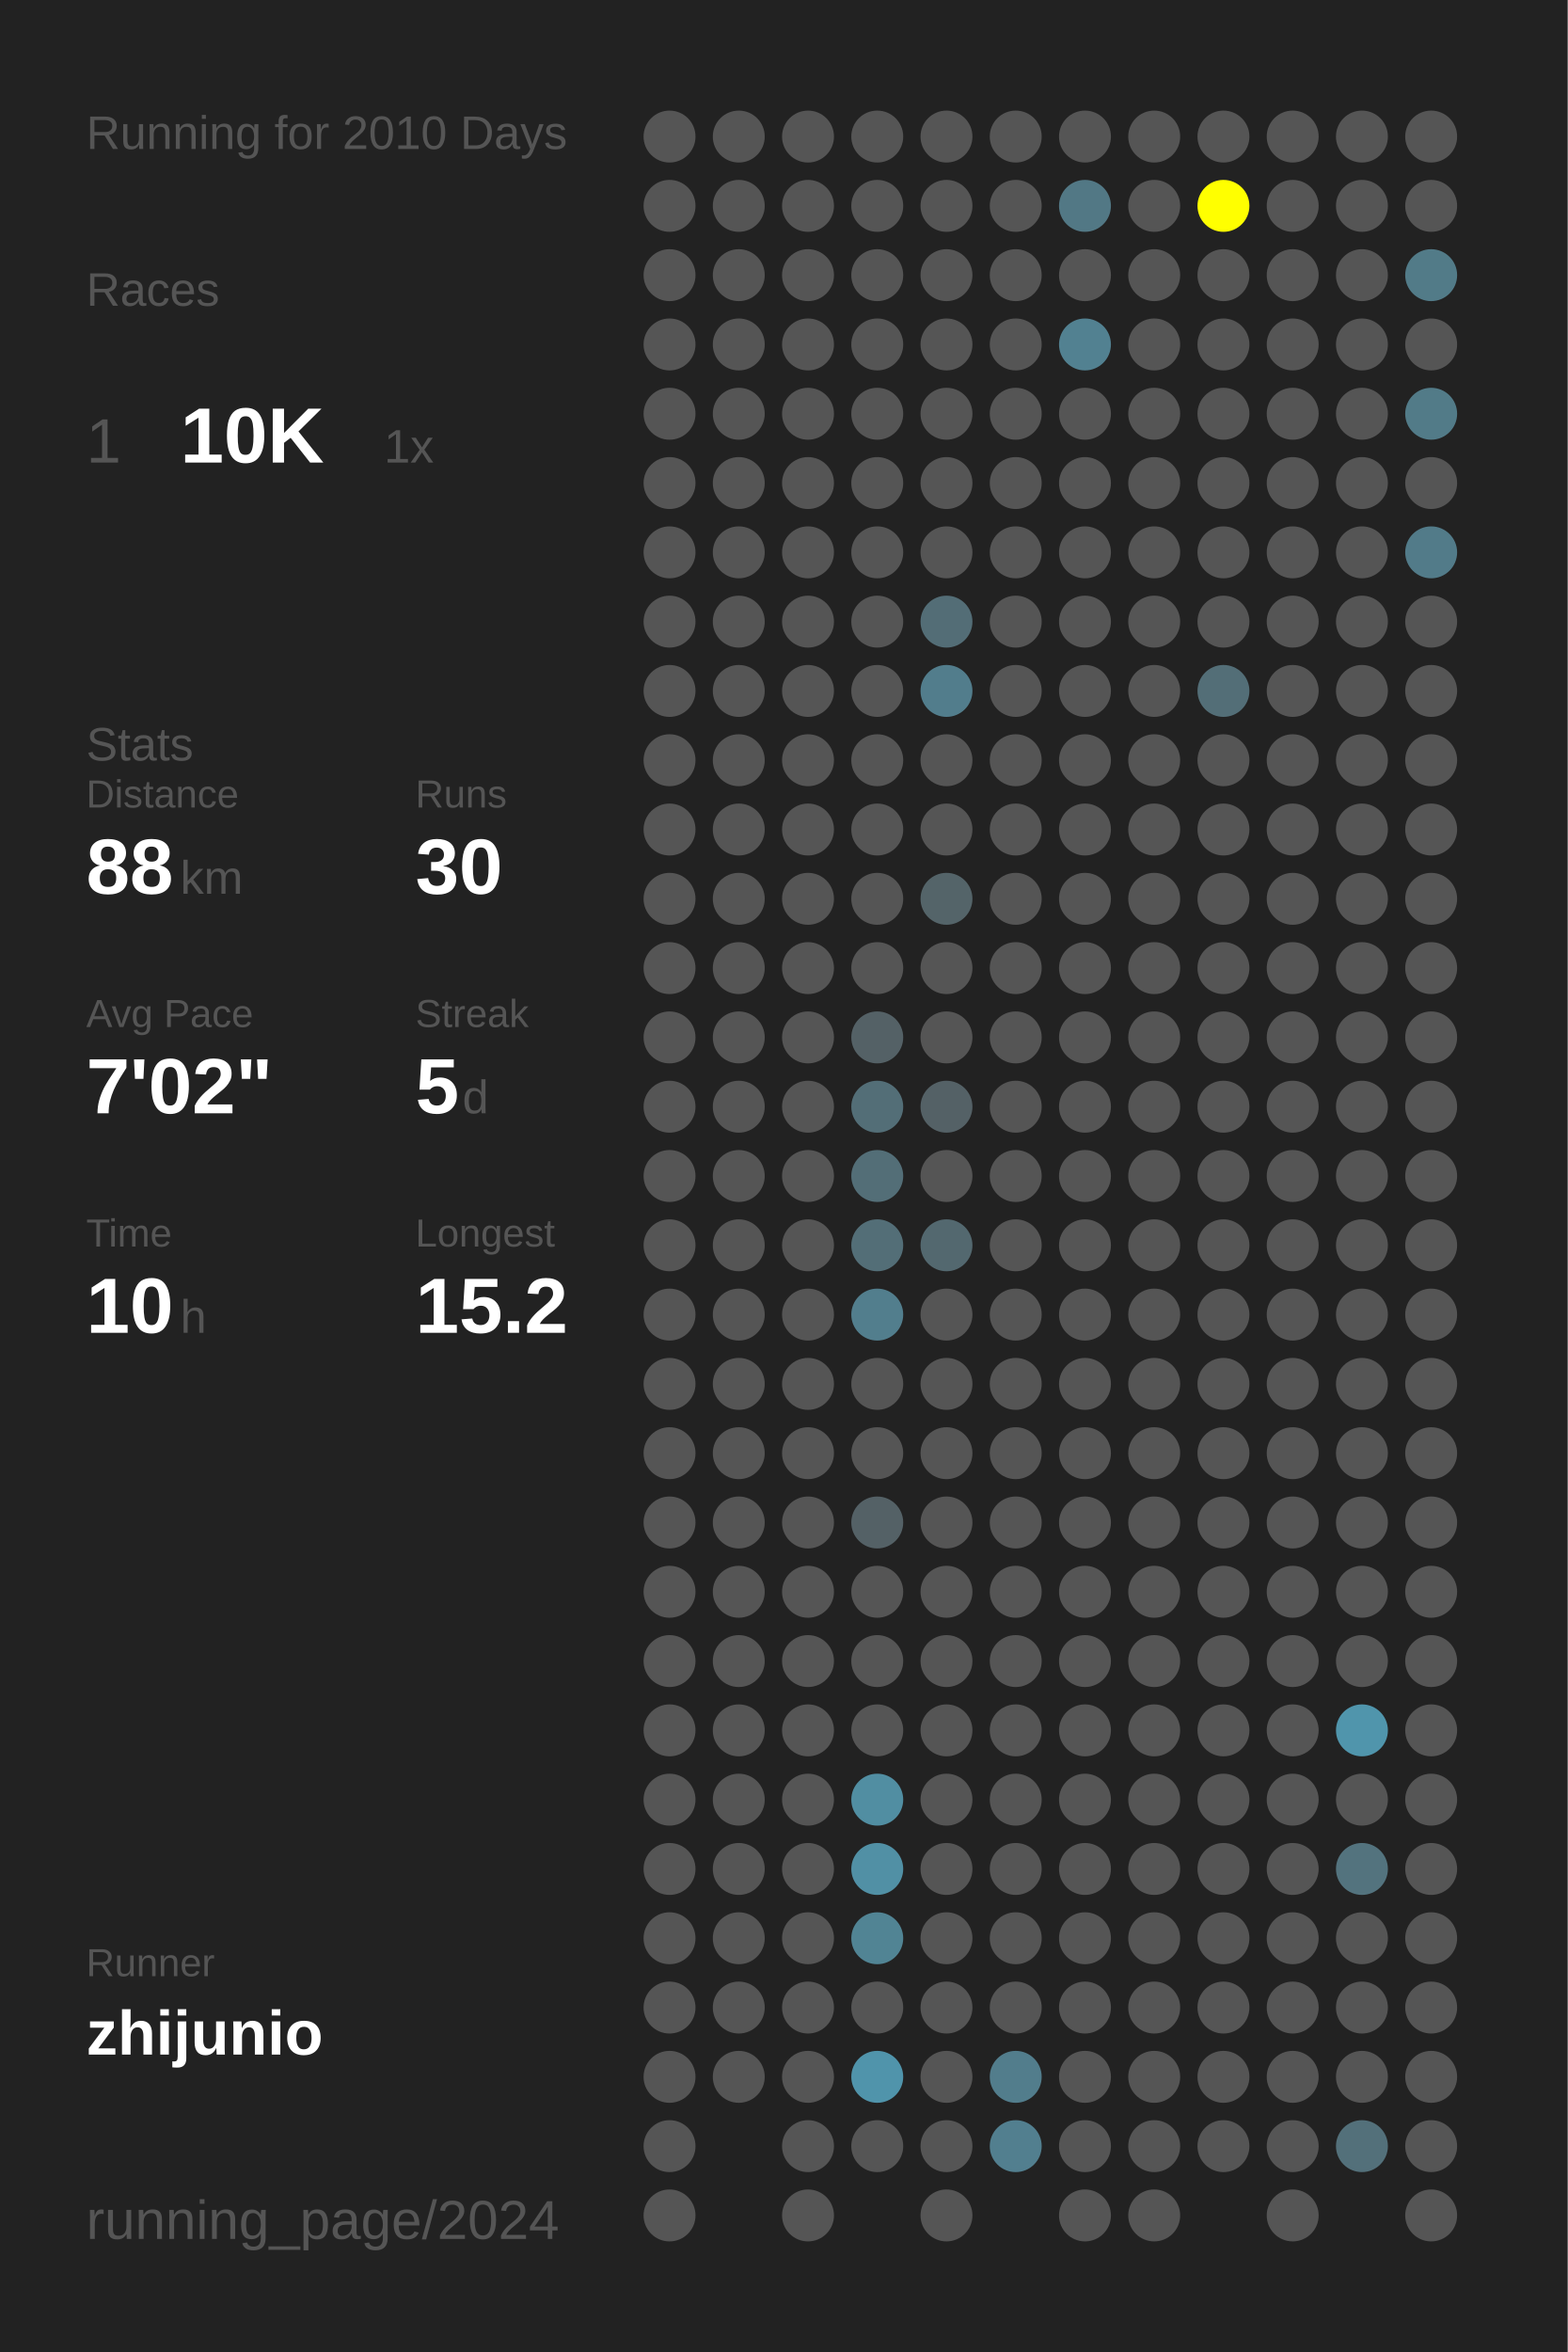
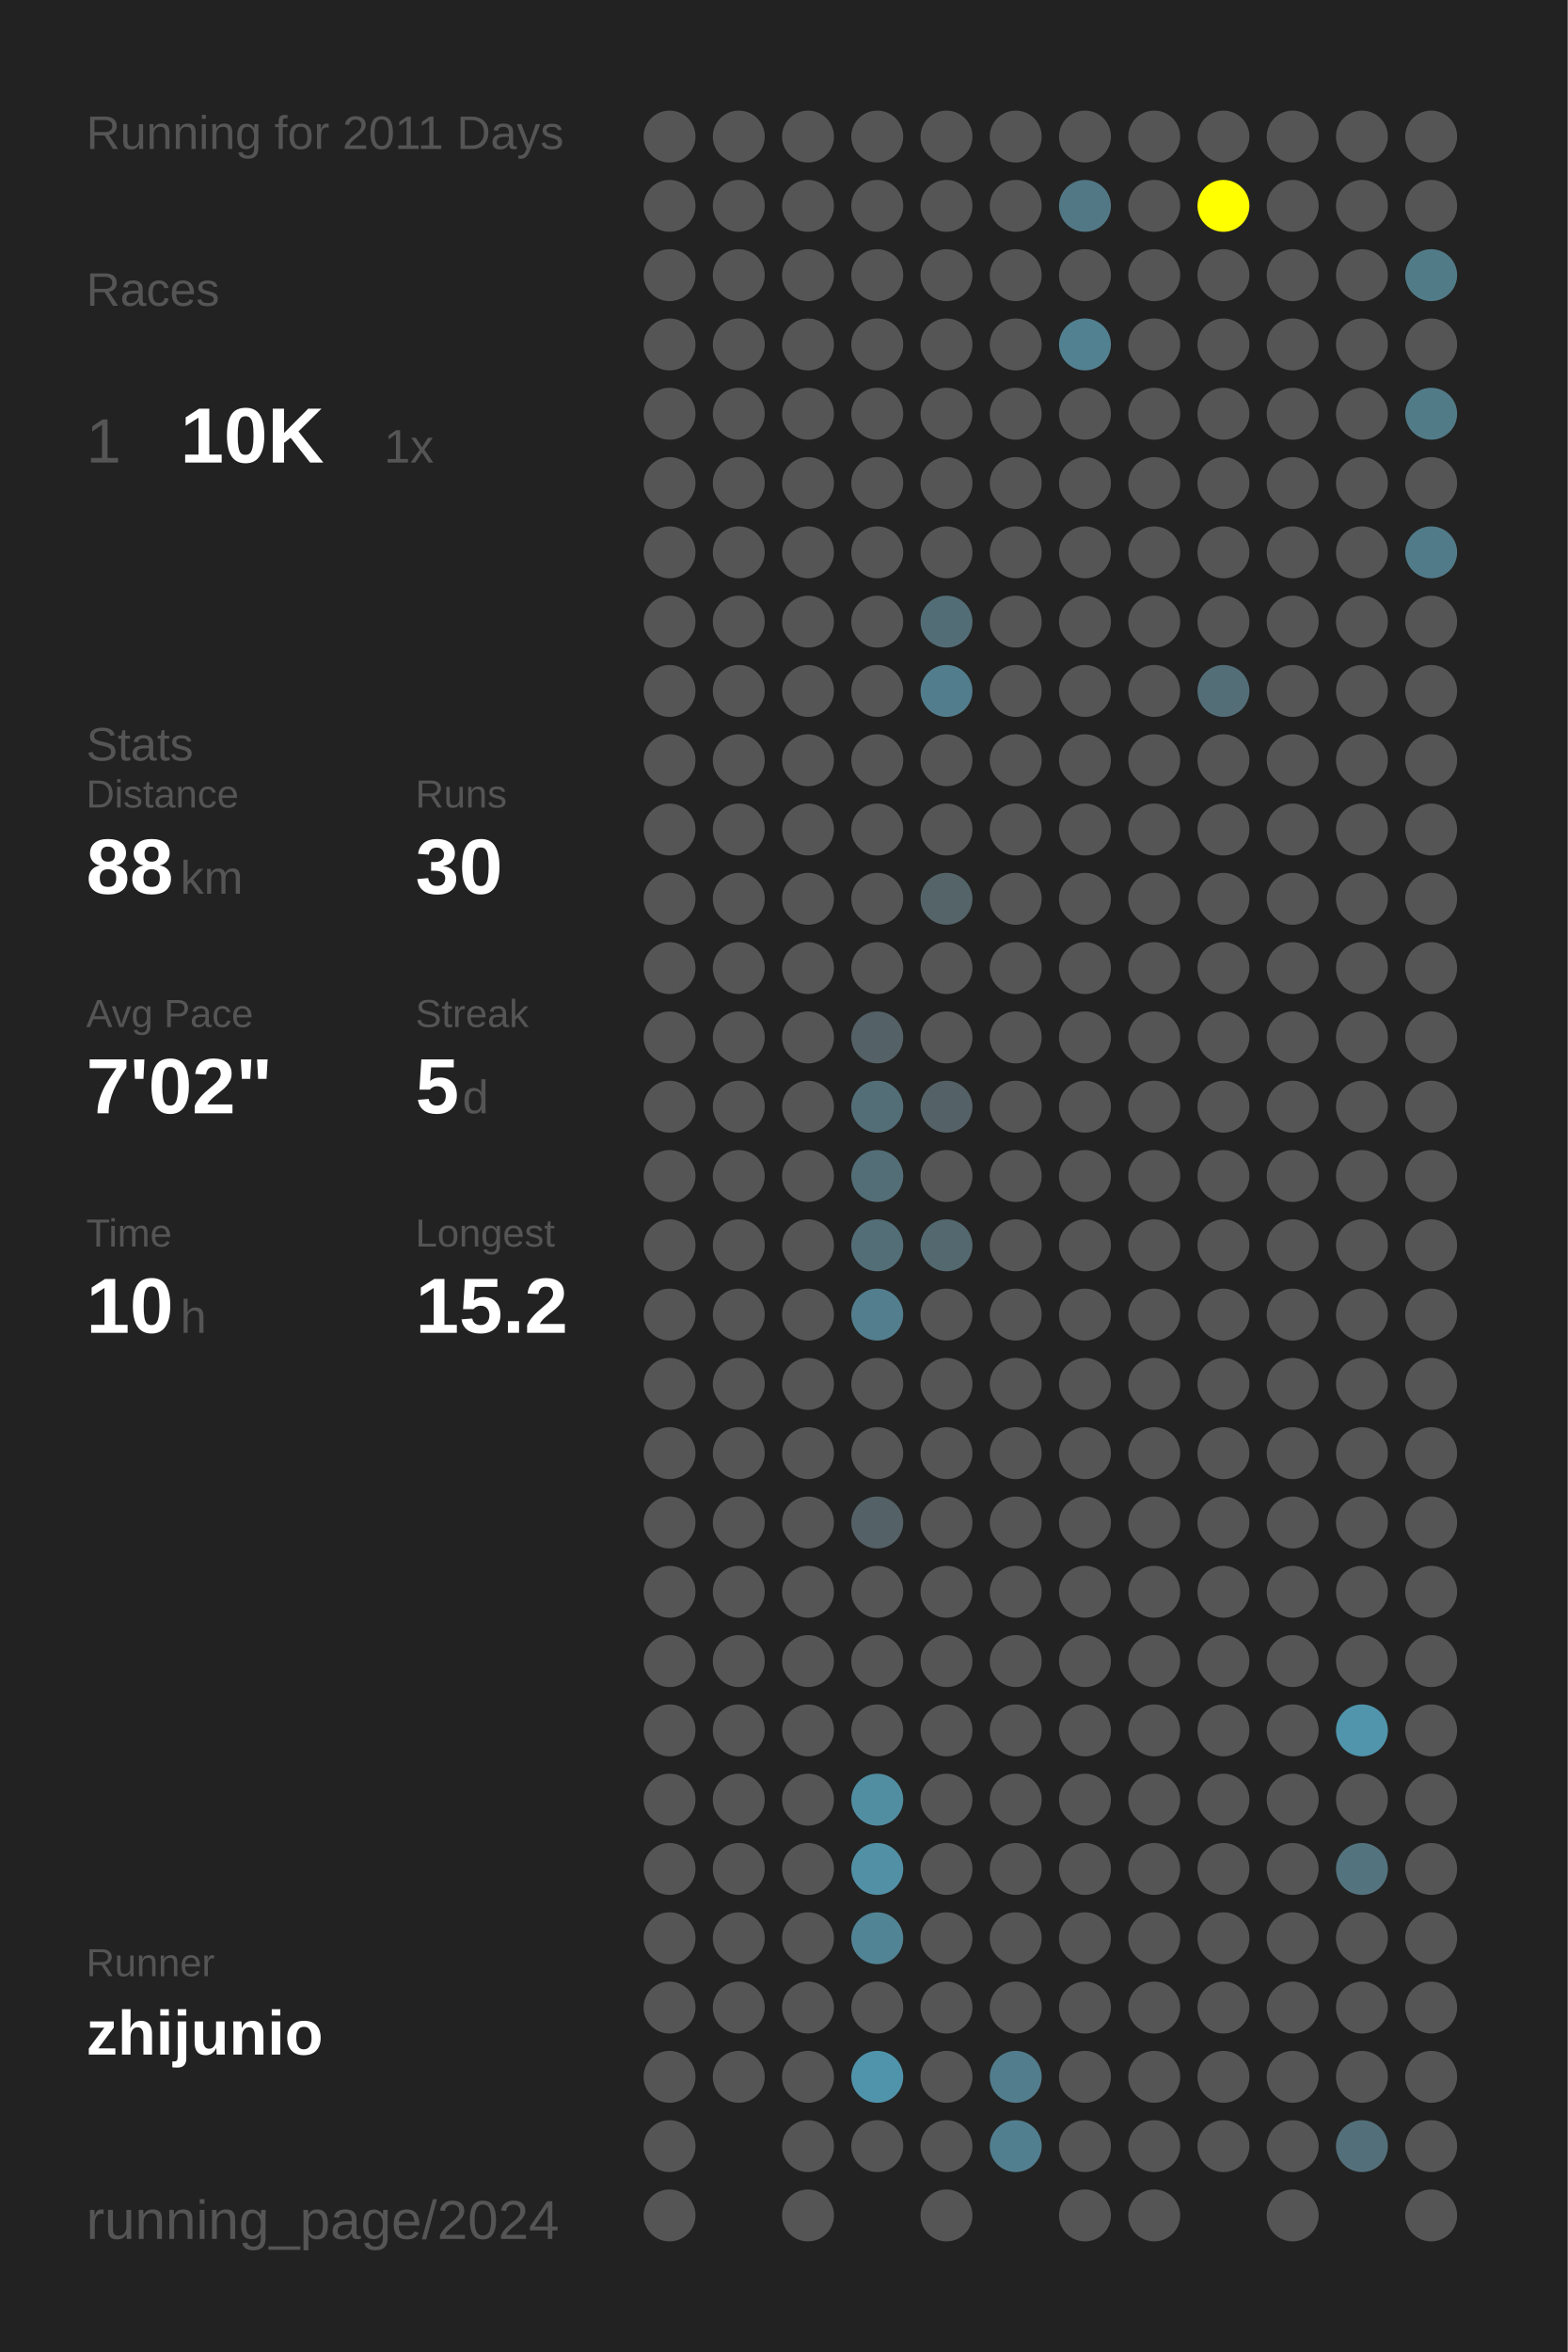
<svg xmlns="http://www.w3.org/2000/svg" baseProfile="full" height="300mm" version="1.1" viewBox="0,0,200,300" width="200mm">
  <defs />
  <rect fill="#222222" height="300" width="200" x="0" y="0" />
-   <text fill="#555555" style="font-size:6px; font-family:Arial;" x="11" y="19">Running for 2010 Days</text>
+   <text fill="#555555" style="font-size:6px; font-family:Arial;" x="11" y="19">Running for 2011 Days</text>
  <text fill="#555555" style="font-size:6px; font-family:Arial;" x="11" y="39">Races</text>
  <text fill="#555555" style="font-size:8px; font-family:Arial;" x="11" y="59">1</text>
  <text fill="#FFFFFF" style="font-size:10px; font-family:Arial; font-weight:bold;" x="23" y="59">10K</text>
  <text fill="#555555" style="font-size:6px; font-family:Arial;" x="49" y="59">1x</text>
  <text fill="#555555" style="font-size:6px; font-family:Arial;" x="11" y="97">Stats</text>
  <text fill="#555555" style="font-size:5px; font-family:Arial;" x="11" y="103">Distance</text>
  <text fill="#FFFFFF" style="font-size:10px; font-family:Arial; font-weight:bold;" x="11" y="114">88</text>
  <text fill="#555555" style="font-size:6px; font-family:Arial;" x="23" y="114">km</text>
  <text fill="#555555" style="font-size:5px; font-family:Arial;" x="53" y="103">Runs</text>
  <text fill="#FFFFFF" style="font-size:10px; font-family:Arial; font-weight:bold;" x="53" y="114">30</text>
  <text fill="#555555" style="font-size:5px; font-family:Arial;" x="11" y="131">Avg Pace</text>
  <text fill="#FFFFFF" style="font-size:10px; font-family:Arial; font-weight:bold;" x="11" y="142">7'02"</text>
  <text fill="#555555" style="font-size:5px; font-family:Arial;" x="53" y="131">Streak</text>
  <text fill="#FFFFFF" style="font-size:10px; font-family:Arial; font-weight:bold;" x="53" y="142">5</text>
  <text fill="#555555" style="font-size:6px; font-family:Arial;" x="59" y="142">d</text>
  <text fill="#555555" style="font-size:5px; font-family:Arial;" x="11" y="159">Time</text>
  <text fill="#FFFFFF" style="font-size:10px; font-family:Arial; font-weight:bold;" x="11" y="170">10</text>
  <text fill="#555555" style="font-size:6px; font-family:Arial;" x="23" y="170">h</text>
  <text fill="#555555" style="font-size:5px; font-family:Arial;" x="53" y="159">Longest</text>
  <text fill="#FFFFFF" style="font-size:10px; font-family:Arial; font-weight:bold;" x="53" y="170">15.2</text>
  <text fill="#555555" style="font-size:5px; font-family:Arial;" x="11" y="252.065">Runner</text>
  <text fill="#FFFFFF" style="font-size:8px; font-family:Arial; font-weight:bold;" x="11" y="262.065">zhijunio</text>
  <text fill="#555555" style="font-size:7px; font-family:Arial;" x="11" y="285.581">running_page/2024</text>
  <circle cx="85.417" cy="17.419" fill="#555555" r="3.312" />
  <circle cx="85.417" cy="26.258" fill="#555555" r="3.312" />
  <circle cx="85.417" cy="35.097" fill="#555555" r="3.312" />
  <circle cx="85.417" cy="43.935" fill="#555555" r="3.312" />
  <circle cx="85.417" cy="52.774" fill="#555555" r="3.312" />
  <circle cx="85.417" cy="61.613" fill="#555555" r="3.312" />
  <circle cx="85.417" cy="70.452" fill="#555555" r="3.312" />
  <circle cx="85.417" cy="79.29" fill="#555555" r="3.312" />
  <circle cx="85.417" cy="88.129" fill="#555555" r="3.312" />
  <circle cx="85.417" cy="96.968" fill="#555555" r="3.312" />
  <circle cx="85.417" cy="105.806" fill="#555555" r="3.312" />
  <circle cx="85.417" cy="114.645" fill="#555555" r="3.312" />
  <circle cx="85.417" cy="123.484" fill="#555555" r="3.312" />
  <circle cx="85.417" cy="132.323" fill="#555555" r="3.312" />
  <circle cx="85.417" cy="141.161" fill="#555555" r="3.312" />
  <circle cx="85.417" cy="150" fill="#555555" r="3.312" />
  <circle cx="85.417" cy="158.839" fill="#555555" r="3.312" />
  <circle cx="85.417" cy="167.677" fill="#555555" r="3.312" />
  <circle cx="85.417" cy="176.516" fill="#555555" r="3.312" />
  <circle cx="85.417" cy="185.355" fill="#555555" r="3.312" />
  <circle cx="85.417" cy="194.194" fill="#555555" r="3.312" />
  <circle cx="85.417" cy="203.032" fill="#555555" r="3.312" />
  <circle cx="85.417" cy="211.871" fill="#555555" r="3.312" />
  <circle cx="85.417" cy="220.71" fill="#555555" r="3.312" />
  <circle cx="85.417" cy="229.548" fill="#555555" r="3.312" />
  <circle cx="85.417" cy="238.387" fill="#555555" r="3.312" />
  <circle cx="85.417" cy="247.226" fill="#555555" r="3.312" />
  <circle cx="85.417" cy="256.065" fill="#555555" r="3.312" />
  <circle cx="85.417" cy="264.903" fill="#555555" r="3.312" />
  <circle cx="85.417" cy="273.742" fill="#555555" r="3.312" />
  <circle cx="85.417" cy="282.581" fill="#555555" r="3.312" />
  <circle cx="94.25" cy="17.419" fill="#555555" r="3.312" />
  <circle cx="94.25" cy="26.258" fill="#555555" r="3.312" />
  <circle cx="94.25" cy="35.097" fill="#555555" r="3.312" />
  <circle cx="94.25" cy="43.935" fill="#555555" r="3.312" />
  <circle cx="94.25" cy="52.774" fill="#555555" r="3.312" />
  <circle cx="94.25" cy="61.613" fill="#555555" r="3.312" />
  <circle cx="94.25" cy="70.452" fill="#555555" r="3.312" />
  <circle cx="94.25" cy="79.29" fill="#555555" r="3.312" />
  <circle cx="94.25" cy="88.129" fill="#555555" r="3.312" />
  <circle cx="94.25" cy="96.968" fill="#555555" r="3.312" />
  <circle cx="94.25" cy="105.806" fill="#555555" r="3.312" />
  <circle cx="94.25" cy="114.645" fill="#555555" r="3.312" />
  <circle cx="94.25" cy="123.484" fill="#555555" r="3.312" />
  <circle cx="94.25" cy="132.323" fill="#555555" r="3.312" />
  <circle cx="94.25" cy="141.161" fill="#555555" r="3.312" />
  <circle cx="94.25" cy="150" fill="#555555" r="3.312" />
  <circle cx="94.25" cy="158.839" fill="#555555" r="3.312" />
  <circle cx="94.25" cy="167.677" fill="#555555" r="3.312" />
  <circle cx="94.25" cy="176.516" fill="#555555" r="3.312" />
  <circle cx="94.25" cy="185.355" fill="#555555" r="3.312" />
  <circle cx="94.25" cy="194.194" fill="#555555" r="3.312" />
  <circle cx="94.25" cy="203.032" fill="#555555" r="3.312" />
  <circle cx="94.25" cy="211.871" fill="#555555" r="3.312" />
  <circle cx="94.25" cy="220.71" fill="#555555" r="3.312" />
  <circle cx="94.25" cy="229.548" fill="#555555" r="3.312" />
  <circle cx="94.25" cy="238.387" fill="#555555" r="3.312" />
  <circle cx="94.25" cy="247.226" fill="#555555" r="3.312" />
  <circle cx="94.25" cy="256.065" fill="#555555" r="3.312" />
  <circle cx="94.25" cy="264.903" fill="#555555" r="3.312" />
  <circle cx="103.083" cy="17.419" fill="#555555" r="3.312" />
  <circle cx="103.083" cy="26.258" fill="#555555" r="3.312" />
  <circle cx="103.083" cy="35.097" fill="#555555" r="3.312" />
  <circle cx="103.083" cy="43.935" fill="#555555" r="3.312" />
  <circle cx="103.083" cy="52.774" fill="#555555" r="3.312" />
  <circle cx="103.083" cy="61.613" fill="#555555" r="3.312" />
  <circle cx="103.083" cy="70.452" fill="#555555" r="3.312" />
  <circle cx="103.083" cy="79.29" fill="#555555" r="3.312" />
  <circle cx="103.083" cy="88.129" fill="#555555" r="3.312" />
  <circle cx="103.083" cy="96.968" fill="#555555" r="3.312" />
  <circle cx="103.083" cy="105.806" fill="#555555" r="3.312" />
  <circle cx="103.083" cy="114.645" fill="#555555" r="3.312" />
  <circle cx="103.083" cy="123.484" fill="#555555" r="3.312" />
  <circle cx="103.083" cy="132.323" fill="#555555" r="3.312" />
  <circle cx="103.083" cy="141.161" fill="#555555" r="3.312" />
  <circle cx="103.083" cy="150" fill="#555555" r="3.312" />
  <circle cx="103.083" cy="158.839" fill="#555555" r="3.312" />
  <circle cx="103.083" cy="167.677" fill="#555555" r="3.312" />
  <circle cx="103.083" cy="176.516" fill="#555555" r="3.312" />
  <circle cx="103.083" cy="185.355" fill="#555555" r="3.312" />
  <circle cx="103.083" cy="194.194" fill="#555555" r="3.312" />
  <circle cx="103.083" cy="203.032" fill="#555555" r="3.312" />
  <circle cx="103.083" cy="211.871" fill="#555555" r="3.312" />
  <circle cx="103.083" cy="220.71" fill="#555555" r="3.312" />
  <circle cx="103.083" cy="229.548" fill="#555555" r="3.312" />
  <circle cx="103.083" cy="238.387" fill="#555555" r="3.312" />
  <circle cx="103.083" cy="247.226" fill="#555555" r="3.312" />
  <circle cx="103.083" cy="256.065" fill="#555555" r="3.312" />
  <circle cx="103.083" cy="264.903" fill="#555555" r="3.312" />
  <circle cx="103.083" cy="273.742" fill="#555555" r="3.312" />
  <circle cx="103.083" cy="282.581" fill="#555555" r="3.312" />
  <circle cx="111.917" cy="17.419" fill="#555555" r="3.312" />
  <circle cx="111.917" cy="26.258" fill="#555555" r="3.312" />
  <circle cx="111.917" cy="35.097" fill="#555555" r="3.312" />
  <circle cx="111.917" cy="43.935" fill="#555555" r="3.312" />
  <circle cx="111.917" cy="52.774" fill="#555555" r="3.312" />
  <circle cx="111.917" cy="61.613" fill="#555555" r="3.312" />
  <circle cx="111.917" cy="70.452" fill="#555555" r="3.312" />
  <circle cx="111.917" cy="79.29" fill="#555555" r="3.312" />
  <circle cx="111.917" cy="88.129" fill="#555555" r="3.312" />
  <circle cx="111.917" cy="96.968" fill="#555555" r="3.312" />
  <circle cx="111.917" cy="105.806" fill="#555555" r="3.312" />
  <circle cx="111.917" cy="114.645" fill="#555555" r="3.312" />
  <circle cx="111.917" cy="123.484" fill="#555555" r="3.312" />
  <circle cx="111.917" cy="132.323" fill="#546166" r="3.312" />
  <circle cx="111.917" cy="141.161" fill="#536e77" r="3.312" />
  <circle cx="111.917" cy="150" fill="#536e77" r="3.312" />
  <circle cx="111.917" cy="158.839" fill="#536e77" r="3.312" />
  <circle cx="111.917" cy="167.677" fill="#527e8d" r="3.312" />
  <circle cx="111.917" cy="176.516" fill="#555555" r="3.312" />
  <circle cx="111.917" cy="185.355" fill="#555555" r="3.312" />
  <circle cx="111.917" cy="194.194" fill="#546166" r="3.312" />
  <circle cx="111.917" cy="203.032" fill="#555555" r="3.312" />
  <circle cx="111.917" cy="211.871" fill="#555555" r="3.312" />
  <circle cx="111.917" cy="220.71" fill="#555555" r="3.312" />
  <circle cx="111.917" cy="229.548" fill="#518ea2" r="3.312" />
  <circle cx="111.917" cy="238.387" fill="#5190a5" r="3.312" />
  <circle cx="111.917" cy="247.226" fill="#518494" r="3.312" />
  <circle cx="111.917" cy="256.065" fill="#555555" r="3.312" />
  <circle cx="111.917" cy="264.903" fill="#5094ab" r="3.312" />
  <circle cx="111.917" cy="273.742" fill="#555555" r="3.312" />
  <circle cx="120.75" cy="17.419" fill="#555555" r="3.312" />
  <circle cx="120.75" cy="26.258" fill="#555555" r="3.312" />
  <circle cx="120.75" cy="35.097" fill="#555555" r="3.312" />
  <circle cx="120.75" cy="43.935" fill="#555555" r="3.312" />
  <circle cx="120.75" cy="52.774" fill="#555555" r="3.312" />
  <circle cx="120.75" cy="61.613" fill="#555555" r="3.312" />
  <circle cx="120.75" cy="70.452" fill="#555555" r="3.312" />
  <circle cx="120.75" cy="79.29" fill="#536d76" r="3.312" />
  <circle cx="120.75" cy="88.129" fill="#527d8c" r="3.312" />
  <circle cx="120.75" cy="96.968" fill="#555555" r="3.312" />
  <circle cx="120.75" cy="105.806" fill="#555555" r="3.312" />
  <circle cx="120.75" cy="114.645" fill="#546469" r="3.312" />
  <circle cx="120.75" cy="123.484" fill="#555555" r="3.312" />
  <circle cx="120.75" cy="132.323" fill="#555555" r="3.312" />
  <circle cx="120.75" cy="141.161" fill="#546166" r="3.312" />
  <circle cx="120.75" cy="150" fill="#555555" r="3.312" />
  <circle cx="120.75" cy="158.839" fill="#53686f" r="3.312" />
  <circle cx="120.75" cy="167.677" fill="#555555" r="3.312" />
  <circle cx="120.75" cy="176.516" fill="#555555" r="3.312" />
  <circle cx="120.75" cy="185.355" fill="#555555" r="3.312" />
  <circle cx="120.75" cy="194.194" fill="#555555" r="3.312" />
  <circle cx="120.75" cy="203.032" fill="#555555" r="3.312" />
  <circle cx="120.75" cy="211.871" fill="#555555" r="3.312" />
  <circle cx="120.75" cy="220.71" fill="#555555" r="3.312" />
  <circle cx="120.75" cy="229.548" fill="#555555" r="3.312" />
  <circle cx="120.75" cy="238.387" fill="#555555" r="3.312" />
  <circle cx="120.75" cy="247.226" fill="#555555" r="3.312" />
  <circle cx="120.75" cy="256.065" fill="#555555" r="3.312" />
  <circle cx="120.75" cy="264.903" fill="#555555" r="3.312" />
  <circle cx="120.75" cy="273.742" fill="#555555" r="3.312" />
  <circle cx="120.75" cy="282.581" fill="#555555" r="3.312" />
  <circle cx="129.583" cy="17.419" fill="#555555" r="3.312" />
  <circle cx="129.583" cy="26.258" fill="#555555" r="3.312" />
  <circle cx="129.583" cy="35.097" fill="#555555" r="3.312" />
  <circle cx="129.583" cy="43.935" fill="#555555" r="3.312" />
  <circle cx="129.583" cy="52.774" fill="#555555" r="3.312" />
  <circle cx="129.583" cy="61.613" fill="#555555" r="3.312" />
  <circle cx="129.583" cy="70.452" fill="#555555" r="3.312" />
  <circle cx="129.583" cy="79.29" fill="#555555" r="3.312" />
  <circle cx="129.583" cy="88.129" fill="#555555" r="3.312" />
  <circle cx="129.583" cy="96.968" fill="#555555" r="3.312" />
  <circle cx="129.583" cy="105.806" fill="#555555" r="3.312" />
  <circle cx="129.583" cy="114.645" fill="#555555" r="3.312" />
  <circle cx="129.583" cy="123.484" fill="#555555" r="3.312" />
  <circle cx="129.583" cy="132.323" fill="#555555" r="3.312" />
  <circle cx="129.583" cy="141.161" fill="#555555" r="3.312" />
  <circle cx="129.583" cy="150" fill="#555555" r="3.312" />
  <circle cx="129.583" cy="158.839" fill="#555555" r="3.312" />
  <circle cx="129.583" cy="167.677" fill="#555555" r="3.312" />
  <circle cx="129.583" cy="176.516" fill="#555555" r="3.312" />
  <circle cx="129.583" cy="185.355" fill="#555555" r="3.312" />
  <circle cx="129.583" cy="194.194" fill="#555555" r="3.312" />
  <circle cx="129.583" cy="203.032" fill="#555555" r="3.312" />
  <circle cx="129.583" cy="211.871" fill="#555555" r="3.312" />
  <circle cx="129.583" cy="220.71" fill="#555555" r="3.312" />
  <circle cx="129.583" cy="229.548" fill="#555555" r="3.312" />
  <circle cx="129.583" cy="238.387" fill="#555555" r="3.312" />
  <circle cx="129.583" cy="247.226" fill="#555555" r="3.312" />
  <circle cx="129.583" cy="256.065" fill="#555555" r="3.312" />
  <circle cx="129.583" cy="264.903" fill="#527d8c" r="3.312" />
  <circle cx="129.583" cy="273.742" fill="#527f8f" r="3.312" />
  <circle cx="138.417" cy="17.419" fill="#555555" r="3.312" />
  <circle cx="138.417" cy="26.258" fill="#527885" r="3.312" />
  <circle cx="138.417" cy="35.097" fill="#555555" r="3.312" />
  <circle cx="138.417" cy="43.935" fill="#528191" r="3.312" />
  <circle cx="138.417" cy="52.774" fill="#555555" r="3.312" />
  <circle cx="138.417" cy="61.613" fill="#555555" r="3.312" />
  <circle cx="138.417" cy="70.452" fill="#555555" r="3.312" />
  <circle cx="138.417" cy="79.29" fill="#555555" r="3.312" />
  <circle cx="138.417" cy="88.129" fill="#555555" r="3.312" />
  <circle cx="138.417" cy="96.968" fill="#555555" r="3.312" />
  <circle cx="138.417" cy="105.806" fill="#555555" r="3.312" />
  <circle cx="138.417" cy="114.645" fill="#555555" r="3.312" />
  <circle cx="138.417" cy="123.484" fill="#555555" r="3.312" />
  <circle cx="138.417" cy="132.323" fill="#555555" r="3.312" />
  <circle cx="138.417" cy="141.161" fill="#555555" r="3.312" />
  <circle cx="138.417" cy="150" fill="#555555" r="3.312" />
  <circle cx="138.417" cy="158.839" fill="#555555" r="3.312" />
  <circle cx="138.417" cy="167.677" fill="#555555" r="3.312" />
  <circle cx="138.417" cy="176.516" fill="#555555" r="3.312" />
  <circle cx="138.417" cy="185.355" fill="#555555" r="3.312" />
  <circle cx="138.417" cy="194.194" fill="#555555" r="3.312" />
  <circle cx="138.417" cy="203.032" fill="#555555" r="3.312" />
  <circle cx="138.417" cy="211.871" fill="#555555" r="3.312" />
  <circle cx="138.417" cy="220.71" fill="#555555" r="3.312" />
  <circle cx="138.417" cy="229.548" fill="#555555" r="3.312" />
  <circle cx="138.417" cy="238.387" fill="#555555" r="3.312" />
  <circle cx="138.417" cy="247.226" fill="#555555" r="3.312" />
  <circle cx="138.417" cy="256.065" fill="#555555" r="3.312" />
  <circle cx="138.417" cy="264.903" fill="#555555" r="3.312" />
  <circle cx="138.417" cy="273.742" fill="#555555" r="3.312" />
  <circle cx="138.417" cy="282.581" fill="#555555" r="3.312" />
  <circle cx="147.25" cy="17.419" fill="#555555" r="3.312" />
  <circle cx="147.25" cy="26.258" fill="#555555" r="3.312" />
  <circle cx="147.25" cy="35.097" fill="#555555" r="3.312" />
  <circle cx="147.25" cy="43.935" fill="#555555" r="3.312" />
  <circle cx="147.25" cy="52.774" fill="#555555" r="3.312" />
  <circle cx="147.25" cy="61.613" fill="#555555" r="3.312" />
  <circle cx="147.25" cy="70.452" fill="#555555" r="3.312" />
  <circle cx="147.25" cy="79.29" fill="#555555" r="3.312" />
  <circle cx="147.25" cy="88.129" fill="#555555" r="3.312" />
  <circle cx="147.25" cy="96.968" fill="#555555" r="3.312" />
  <circle cx="147.25" cy="105.806" fill="#555555" r="3.312" />
  <circle cx="147.25" cy="114.645" fill="#555555" r="3.312" />
  <circle cx="147.25" cy="123.484" fill="#555555" r="3.312" />
  <circle cx="147.25" cy="132.323" fill="#555555" r="3.312" />
  <circle cx="147.25" cy="141.161" fill="#555555" r="3.312" />
  <circle cx="147.25" cy="150" fill="#555555" r="3.312" />
  <circle cx="147.25" cy="158.839" fill="#555555" r="3.312" />
  <circle cx="147.25" cy="167.677" fill="#555555" r="3.312" />
  <circle cx="147.25" cy="176.516" fill="#555555" r="3.312" />
  <circle cx="147.25" cy="185.355" fill="#555555" r="3.312" />
  <circle cx="147.25" cy="194.194" fill="#555555" r="3.312" />
  <circle cx="147.25" cy="203.032" fill="#555555" r="3.312" />
  <circle cx="147.25" cy="211.871" fill="#555555" r="3.312" />
  <circle cx="147.25" cy="220.71" fill="#555555" r="3.312" />
  <circle cx="147.25" cy="229.548" fill="#555555" r="3.312" />
  <circle cx="147.25" cy="238.387" fill="#555555" r="3.312" />
  <circle cx="147.25" cy="247.226" fill="#555555" r="3.312" />
  <circle cx="147.25" cy="256.065" fill="#555555" r="3.312" />
  <circle cx="147.25" cy="264.903" fill="#555555" r="3.312" />
  <circle cx="147.25" cy="273.742" fill="#555555" r="3.312" />
  <circle cx="147.25" cy="282.581" fill="#555555" r="3.312" />
  <circle cx="156.083" cy="17.419" fill="#555555" r="3.312" />
  <circle cx="156.083" cy="26.258" fill="#FFFF00" r="3.312" />
  <circle cx="156.083" cy="35.097" fill="#555555" r="3.312" />
  <circle cx="156.083" cy="43.935" fill="#555555" r="3.312" />
  <circle cx="156.083" cy="52.774" fill="#555555" r="3.312" />
  <circle cx="156.083" cy="61.613" fill="#555555" r="3.312" />
  <circle cx="156.083" cy="70.452" fill="#555555" r="3.312" />
  <circle cx="156.083" cy="79.29" fill="#555555" r="3.312" />
  <circle cx="156.083" cy="88.129" fill="#536e77" r="3.312" />
  <circle cx="156.083" cy="96.968" fill="#555555" r="3.312" />
  <circle cx="156.083" cy="105.806" fill="#555555" r="3.312" />
  <circle cx="156.083" cy="114.645" fill="#555555" r="3.312" />
  <circle cx="156.083" cy="123.484" fill="#555555" r="3.312" />
  <circle cx="156.083" cy="132.323" fill="#555555" r="3.312" />
  <circle cx="156.083" cy="141.161" fill="#555555" r="3.312" />
  <circle cx="156.083" cy="150" fill="#555555" r="3.312" />
  <circle cx="156.083" cy="158.839" fill="#555555" r="3.312" />
  <circle cx="156.083" cy="167.677" fill="#555555" r="3.312" />
  <circle cx="156.083" cy="176.516" fill="#555555" r="3.312" />
  <circle cx="156.083" cy="185.355" fill="#555555" r="3.312" />
  <circle cx="156.083" cy="194.194" fill="#555555" r="3.312" />
  <circle cx="156.083" cy="203.032" fill="#555555" r="3.312" />
  <circle cx="156.083" cy="211.871" fill="#555555" r="3.312" />
  <circle cx="156.083" cy="220.71" fill="#555555" r="3.312" />
  <circle cx="156.083" cy="229.548" fill="#555555" r="3.312" />
  <circle cx="156.083" cy="238.387" fill="#555555" r="3.312" />
  <circle cx="156.083" cy="247.226" fill="#555555" r="3.312" />
  <circle cx="156.083" cy="256.065" fill="#555555" r="3.312" />
  <circle cx="156.083" cy="264.903" fill="#555555" r="3.312" />
  <circle cx="156.083" cy="273.742" fill="#555555" r="3.312" />
  <circle cx="164.917" cy="17.419" fill="#555555" r="3.312" />
  <circle cx="164.917" cy="26.258" fill="#555555" r="3.312" />
  <circle cx="164.917" cy="35.097" fill="#555555" r="3.312" />
  <circle cx="164.917" cy="43.935" fill="#555555" r="3.312" />
  <circle cx="164.917" cy="52.774" fill="#555555" r="3.312" />
  <circle cx="164.917" cy="61.613" fill="#555555" r="3.312" />
  <circle cx="164.917" cy="70.452" fill="#555555" r="3.312" />
  <circle cx="164.917" cy="79.29" fill="#555555" r="3.312" />
  <circle cx="164.917" cy="88.129" fill="#555555" r="3.312" />
  <circle cx="164.917" cy="96.968" fill="#555555" r="3.312" />
  <circle cx="164.917" cy="105.806" fill="#555555" r="3.312" />
  <circle cx="164.917" cy="114.645" fill="#555555" r="3.312" />
  <circle cx="164.917" cy="123.484" fill="#555555" r="3.312" />
  <circle cx="164.917" cy="132.323" fill="#555555" r="3.312" />
  <circle cx="164.917" cy="141.161" fill="#555555" r="3.312" />
  <circle cx="164.917" cy="150" fill="#555555" r="3.312" />
  <circle cx="164.917" cy="158.839" fill="#555555" r="3.312" />
  <circle cx="164.917" cy="167.677" fill="#555555" r="3.312" />
  <circle cx="164.917" cy="176.516" fill="#555555" r="3.312" />
  <circle cx="164.917" cy="185.355" fill="#555555" r="3.312" />
  <circle cx="164.917" cy="194.194" fill="#555555" r="3.312" />
  <circle cx="164.917" cy="203.032" fill="#555555" r="3.312" />
  <circle cx="164.917" cy="211.871" fill="#555555" r="3.312" />
  <circle cx="164.917" cy="220.71" fill="#555555" r="3.312" />
  <circle cx="164.917" cy="229.548" fill="#555555" r="3.312" />
  <circle cx="164.917" cy="238.387" fill="#555555" r="3.312" />
  <circle cx="164.917" cy="247.226" fill="#555555" r="3.312" />
  <circle cx="164.917" cy="256.065" fill="#555555" r="3.312" />
  <circle cx="164.917" cy="264.903" fill="#555555" r="3.312" />
  <circle cx="164.917" cy="273.742" fill="#555555" r="3.312" />
  <circle cx="164.917" cy="282.581" fill="#555555" r="3.312" />
  <circle cx="173.75" cy="17.419" fill="#555555" r="3.312" />
  <circle cx="173.75" cy="26.258" fill="#555555" r="3.312" />
  <circle cx="173.75" cy="35.097" fill="#555555" r="3.312" />
  <circle cx="173.75" cy="43.935" fill="#555555" r="3.312" />
  <circle cx="173.75" cy="52.774" fill="#555555" r="3.312" />
  <circle cx="173.75" cy="61.613" fill="#555555" r="3.312" />
  <circle cx="173.75" cy="70.452" fill="#555555" r="3.312" />
  <circle cx="173.75" cy="79.29" fill="#555555" r="3.312" />
  <circle cx="173.75" cy="88.129" fill="#555555" r="3.312" />
  <circle cx="173.75" cy="96.968" fill="#555555" r="3.312" />
  <circle cx="173.75" cy="105.806" fill="#555555" r="3.312" />
  <circle cx="173.75" cy="114.645" fill="#555555" r="3.312" />
  <circle cx="173.75" cy="123.484" fill="#555555" r="3.312" />
  <circle cx="173.75" cy="132.323" fill="#555555" r="3.312" />
  <circle cx="173.75" cy="141.161" fill="#555555" r="3.312" />
  <circle cx="173.75" cy="150" fill="#555555" r="3.312" />
  <circle cx="173.75" cy="158.839" fill="#555555" r="3.312" />
  <circle cx="173.75" cy="167.677" fill="#555555" r="3.312" />
  <circle cx="173.75" cy="176.516" fill="#555555" r="3.312" />
  <circle cx="173.75" cy="185.355" fill="#555555" r="3.312" />
  <circle cx="173.75" cy="194.194" fill="#555555" r="3.312" />
  <circle cx="173.75" cy="203.032" fill="#555555" r="3.312" />
  <circle cx="173.75" cy="211.871" fill="#555555" r="3.312" />
  <circle cx="173.75" cy="220.71" fill="#5095ac" r="3.312" />
  <circle cx="173.75" cy="229.548" fill="#555555" r="3.312" />
  <circle cx="173.75" cy="238.387" fill="#53737e" r="3.312" />
  <circle cx="173.75" cy="247.226" fill="#555555" r="3.312" />
  <circle cx="173.75" cy="256.065" fill="#555555" r="3.312" />
  <circle cx="173.75" cy="264.903" fill="#555555" r="3.312" />
  <circle cx="173.75" cy="273.742" fill="#53707a" r="3.312" />
  <circle cx="182.583" cy="17.419" fill="#555555" r="3.312" />
  <circle cx="182.583" cy="26.258" fill="#555555" r="3.312" />
  <circle cx="182.583" cy="35.097" fill="#527b88" r="3.312" />
  <circle cx="182.583" cy="43.935" fill="#555555" r="3.312" />
  <circle cx="182.583" cy="52.774" fill="#527b88" r="3.312" />
  <circle cx="182.583" cy="61.613" fill="#555555" r="3.312" />
  <circle cx="182.583" cy="70.452" fill="#527b89" r="3.312" />
  <circle cx="182.583" cy="79.29" fill="#555555" r="3.312" />
  <circle cx="182.583" cy="88.129" fill="#555555" r="3.312" />
  <circle cx="182.583" cy="96.968" fill="#555555" r="3.312" />
  <circle cx="182.583" cy="105.806" fill="#555555" r="3.312" />
  <circle cx="182.583" cy="114.645" fill="#555555" r="3.312" />
  <circle cx="182.583" cy="123.484" fill="#555555" r="3.312" />
  <circle cx="182.583" cy="132.323" fill="#555555" r="3.312" />
  <circle cx="182.583" cy="141.161" fill="#555555" r="3.312" />
  <circle cx="182.583" cy="150" fill="#555555" r="3.312" />
  <circle cx="182.583" cy="158.839" fill="#555555" r="3.312" />
  <circle cx="182.583" cy="167.677" fill="#555555" r="3.312" />
  <circle cx="182.583" cy="176.516" fill="#555555" r="3.312" />
  <circle cx="182.583" cy="185.355" fill="#555555" r="3.312" />
  <circle cx="182.583" cy="194.194" fill="#555555" r="3.312" />
  <circle cx="182.583" cy="203.032" fill="#555555" r="3.312" />
  <circle cx="182.583" cy="211.871" fill="#555555" r="3.312" />
  <circle cx="182.583" cy="220.71" fill="#555555" r="3.312" />
  <circle cx="182.583" cy="229.548" fill="#555555" r="3.312" />
  <circle cx="182.583" cy="238.387" fill="#555555" r="3.312" />
  <circle cx="182.583" cy="247.226" fill="#555555" r="3.312" />
  <circle cx="182.583" cy="256.065" fill="#555555" r="3.312" />
  <circle cx="182.583" cy="264.903" fill="#555555" r="3.312" />
  <circle cx="182.583" cy="273.742" fill="#555555" r="3.312" />
  <circle cx="182.583" cy="282.581" fill="#555555" r="3.312" />
</svg>
